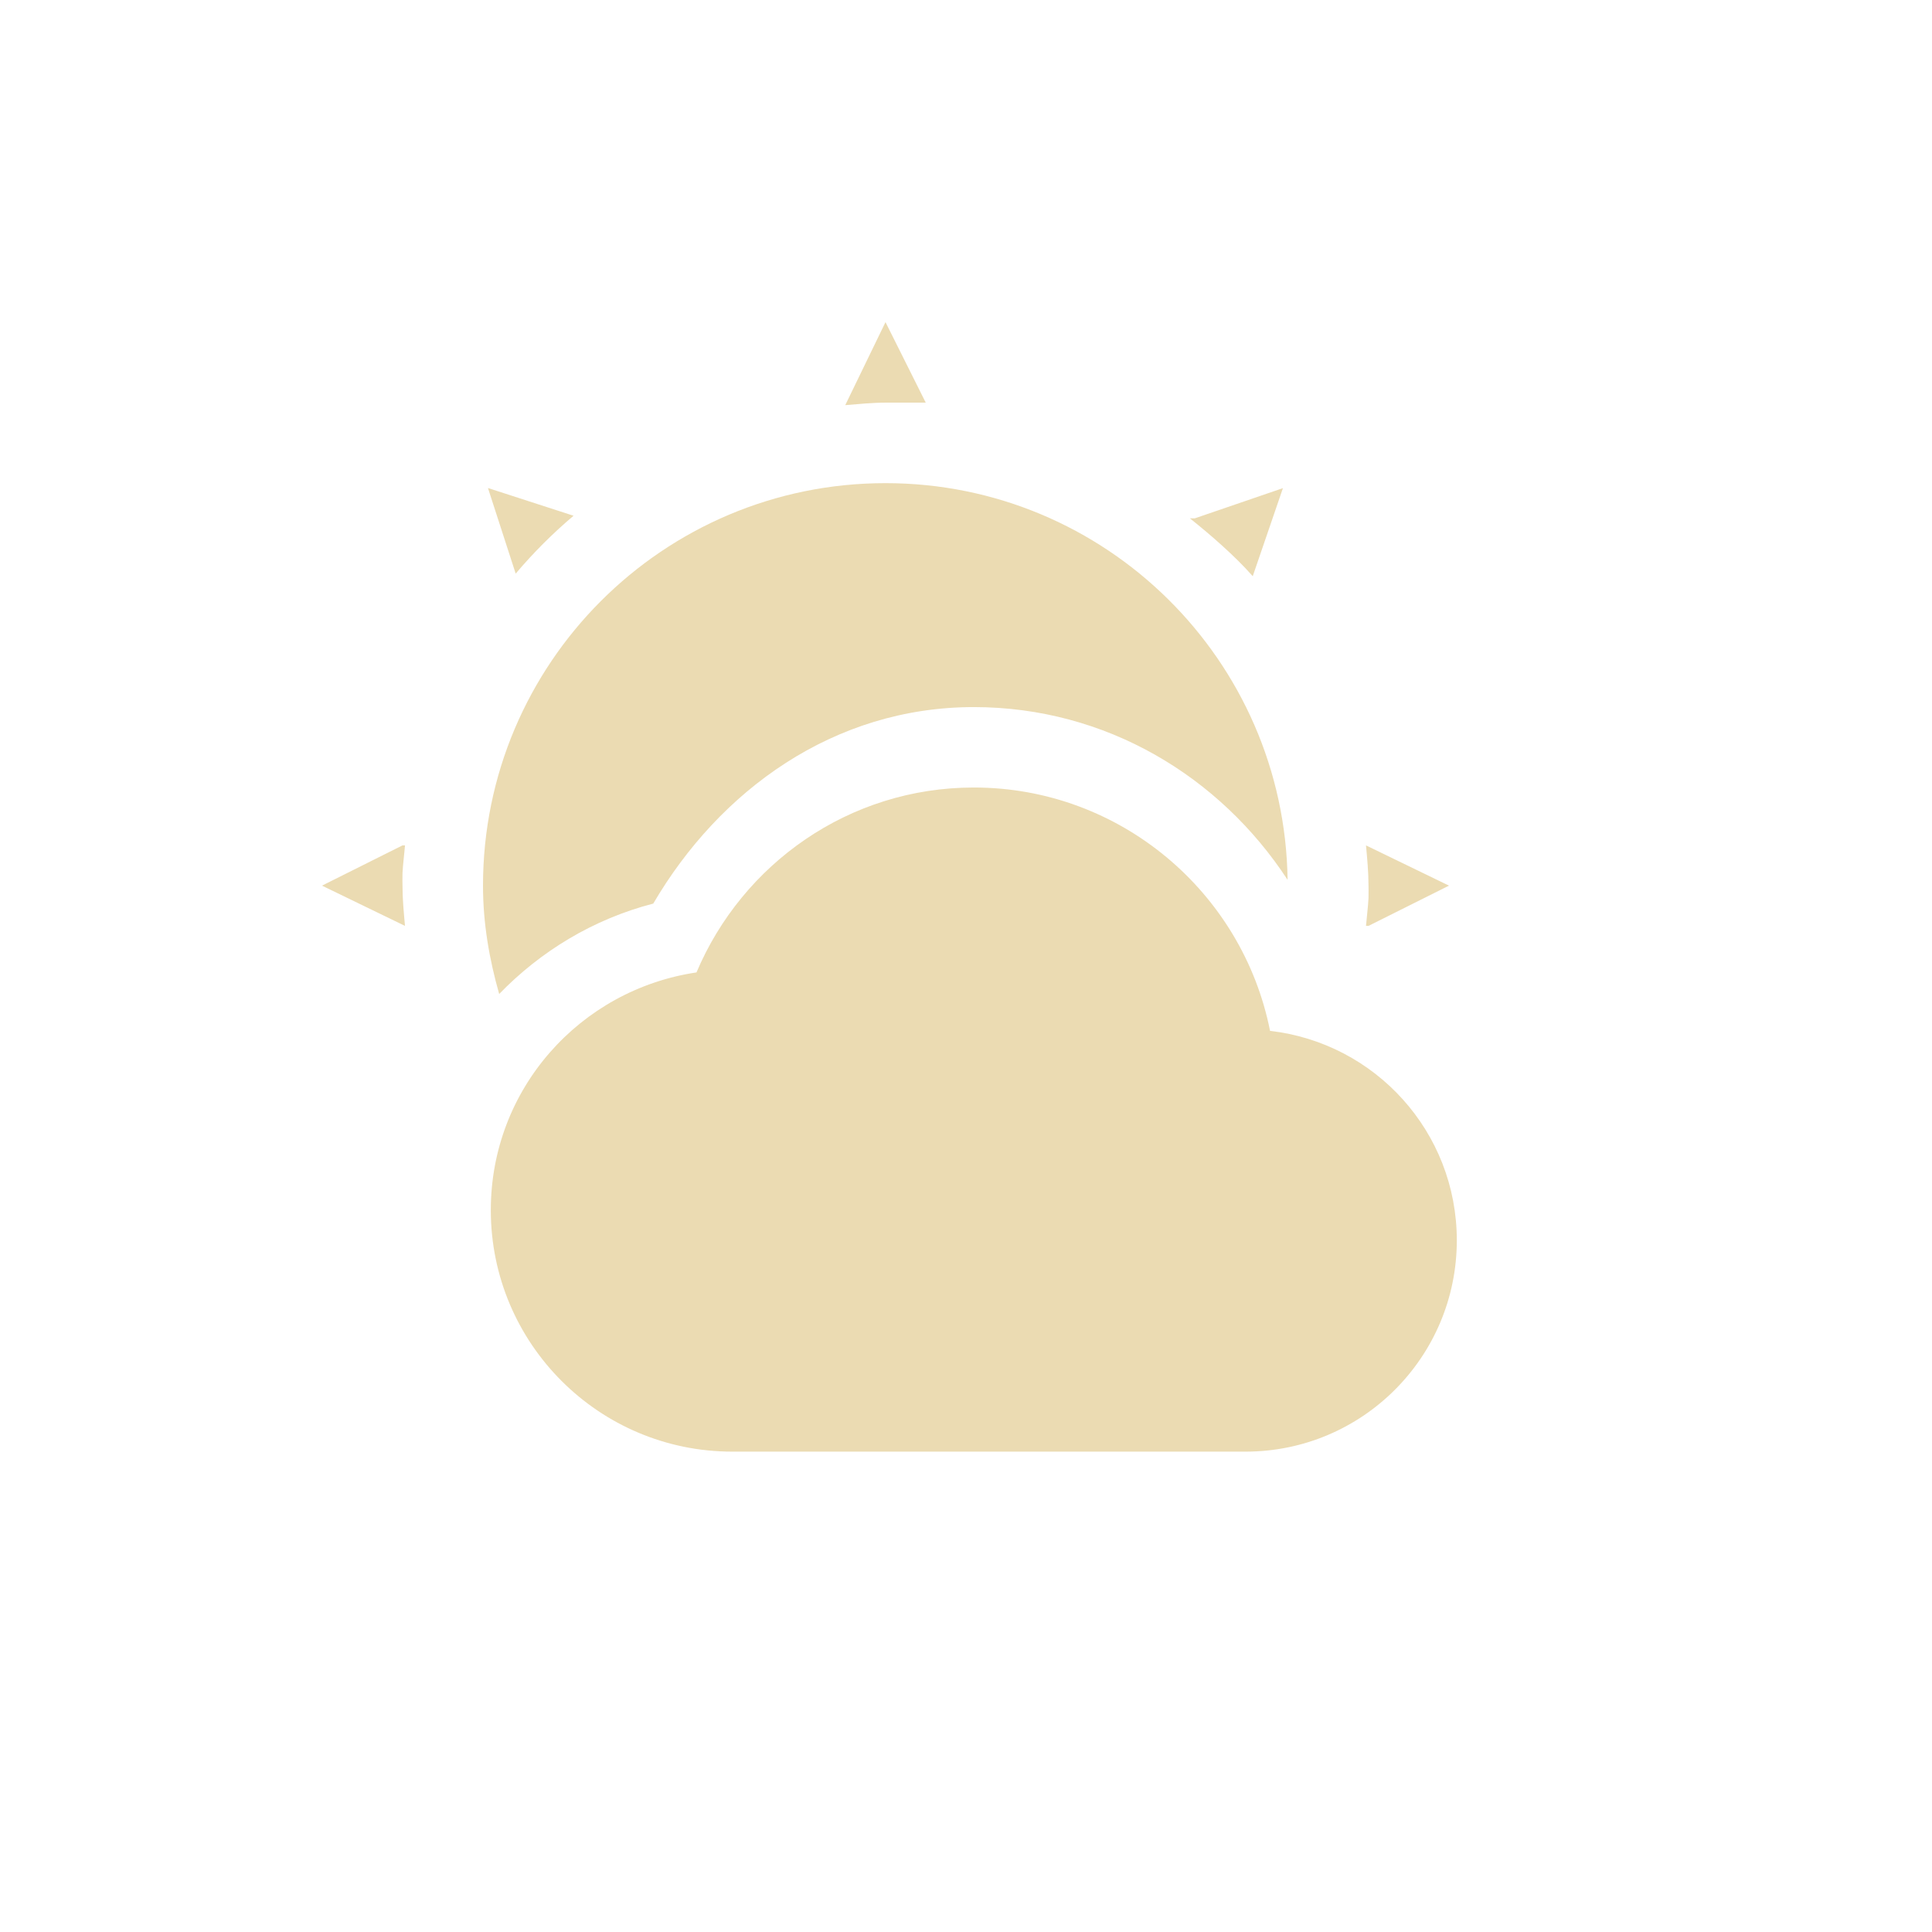
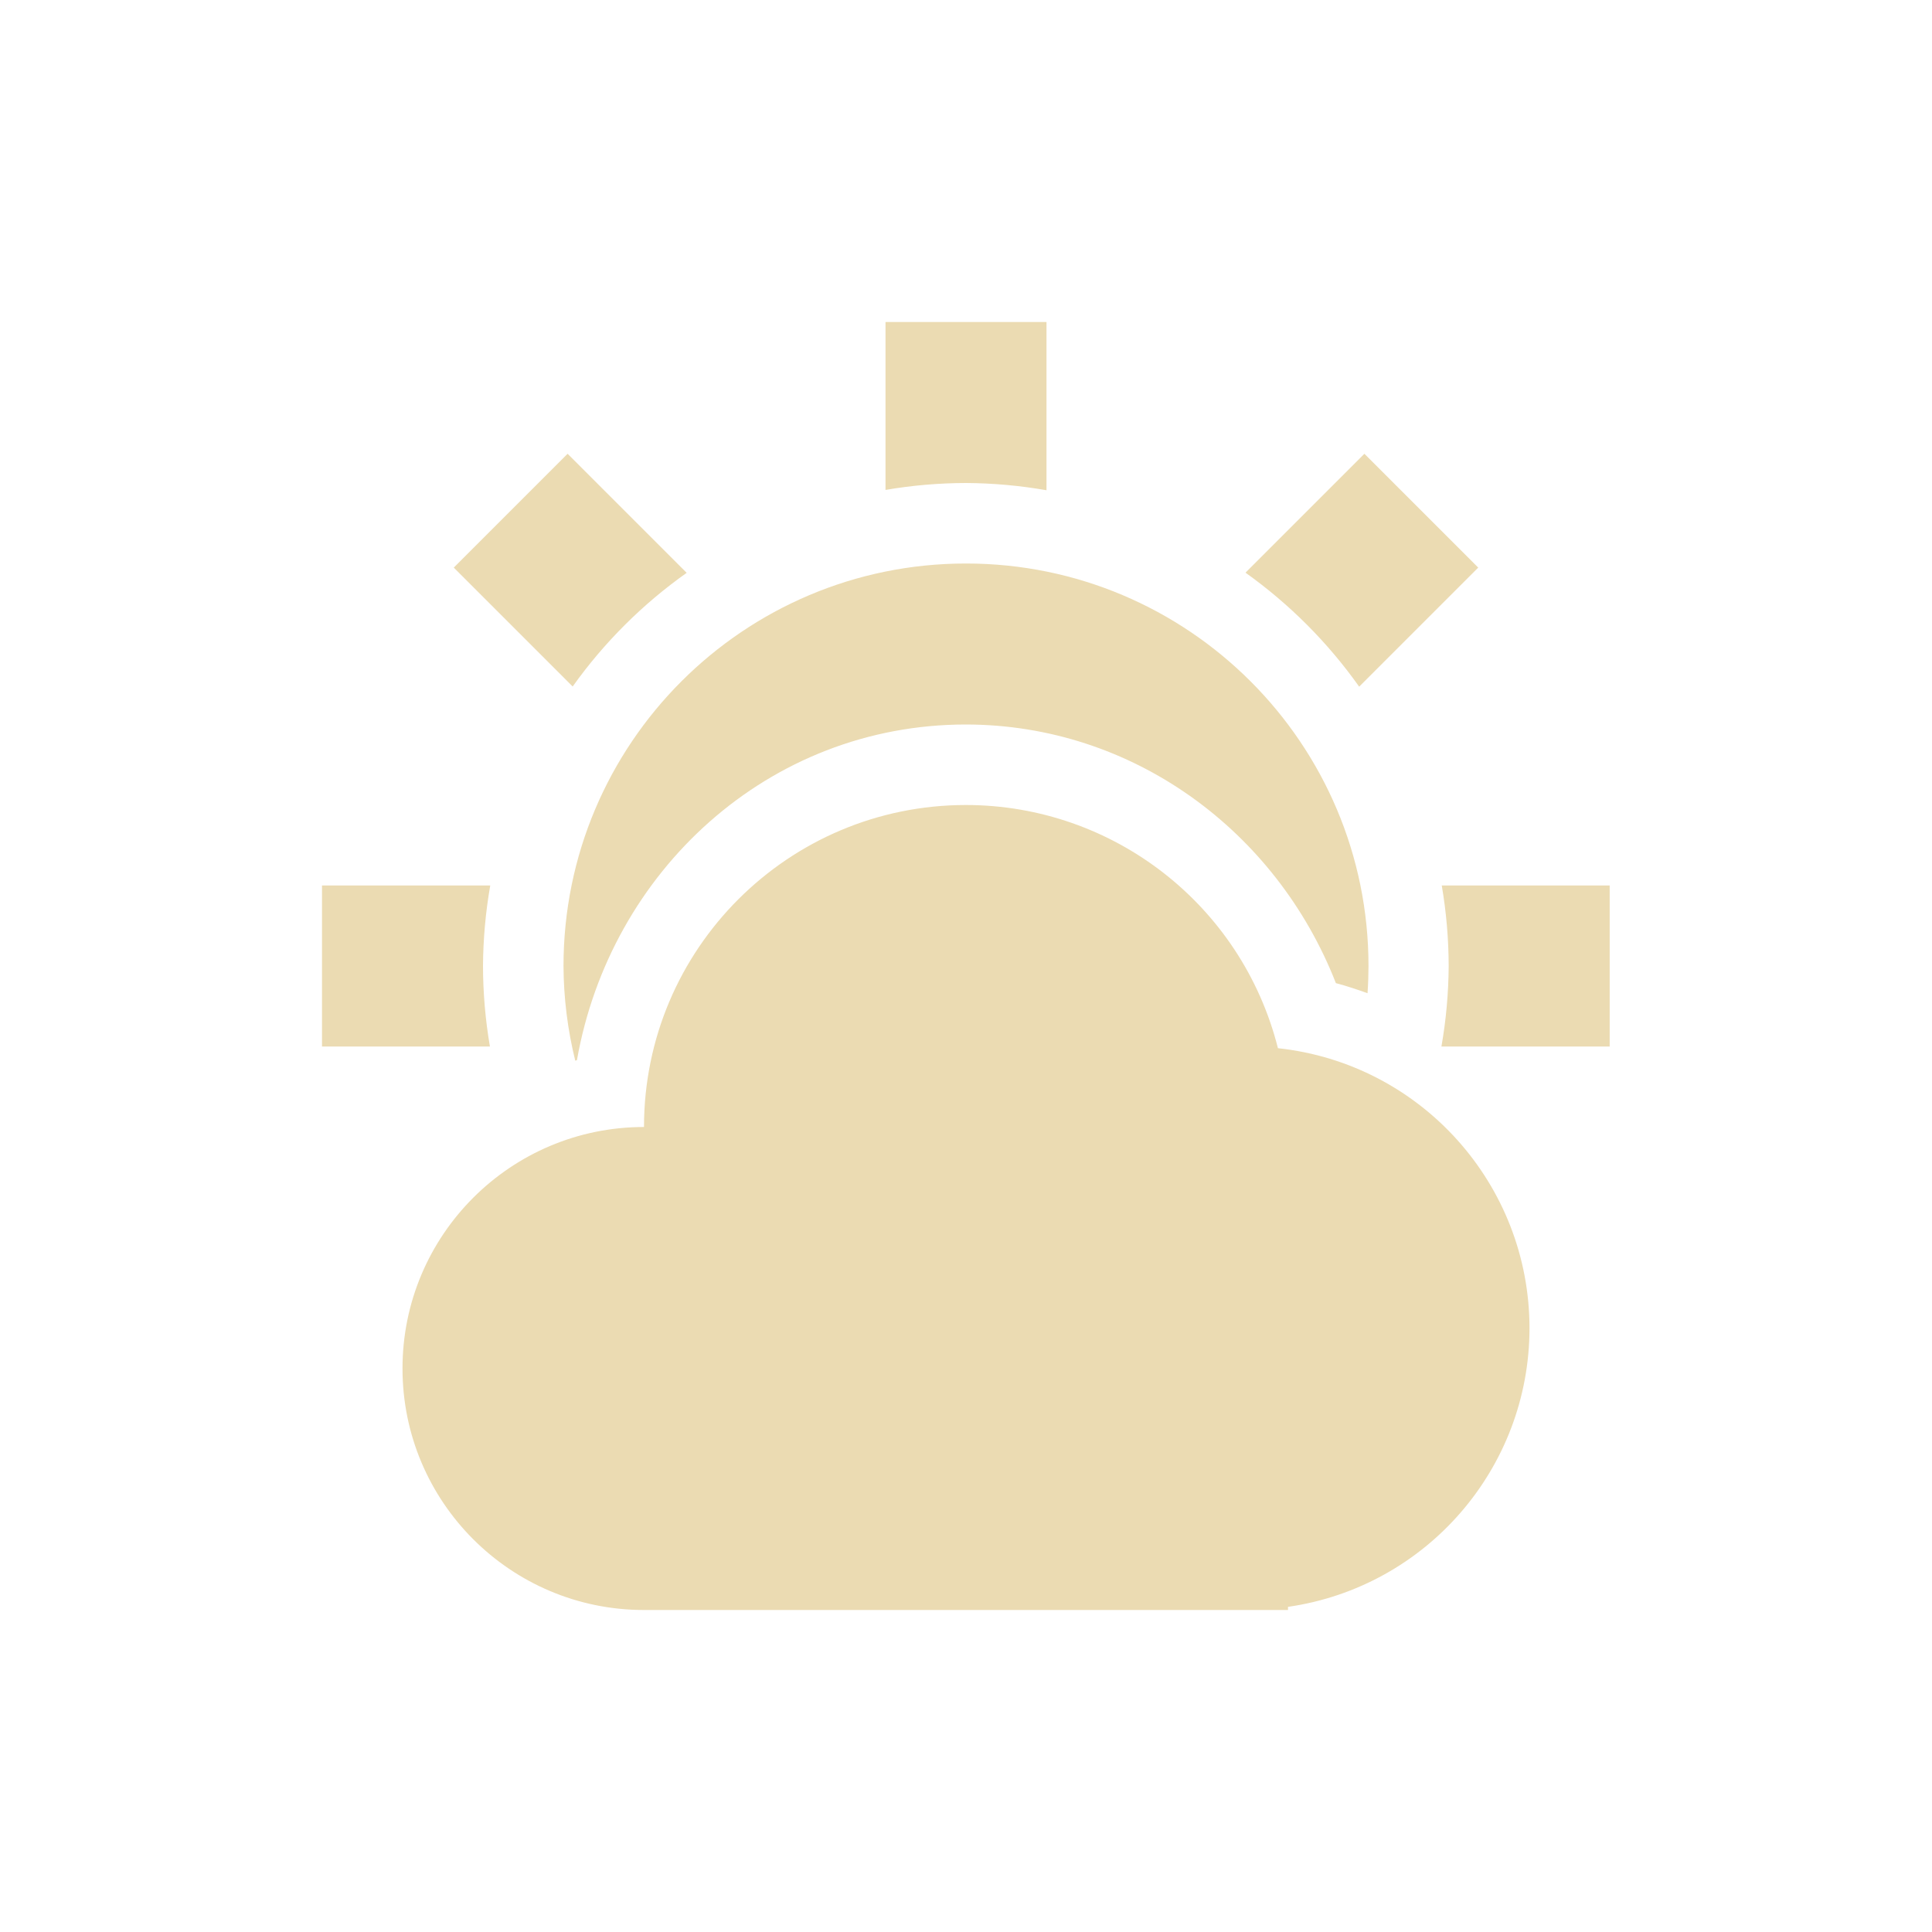
<svg xmlns="http://www.w3.org/2000/svg" width="24" height="24" version="1.1">
  <defs>
-     <style id="current-color-scheme" type="text/css">
-    .ColorScheme-Text { color:#ebdbb2; } .ColorScheme-Highlight { color:#458588; }
-   </style>
+     <style id="current-color-scheme" type="text/css">.ColorScheme-Text { color:#ebdbb2; } .ColorScheme-Highlight { color:#458588; } .ColorScheme-NeutralText { color:#fe8019; } .ColorScheme-PositiveText { color:#689d6a; } .ColorScheme-NegativeText { color:#fb4934; }</style>
  </defs>
-   <g transform="translate(-56.00001,-680.2902)">
-     <path style="fill:currentColor" class="ColorScheme-Text" d="m 10,3.002 -0.5,1.031 c 0.162,-0.013 0.335,-0.031 0.5,-0.031 l 0.5,0 -0.5,-1 z m 0,2 c -2.761,0 -5,2.239 -5,5 0,0.47 0.079,0.917 0.201,1.346 0.515,-0.532 1.171,-0.931 1.914,-1.123 0.823,-1.405 2.24,-2.441 3.982,-2.441 1.642,0 3.059,0.862 3.898,2.146 C 14.957,7.202 12.737,5.002 10,5.002 Z m -4.938,0.062 0.344,1.062 c 0.219,-0.259 0.46,-0.5 0.719,-0.719 l -1.062,-0.344 z m 9.875,0 -1.094,0.375 -0.062,0 c 0.139,0.111 0.275,0.225 0.406,0.344 0.131,0.119 0.258,0.242 0.375,0.375 l 0.375,-1.094 z m -3.84,3.719 c -1.553,0 -2.876,0.951 -3.445,2.297 -1.446,0.215 -2.555,1.447 -2.555,2.953 0,1.657 1.343,3 3,3 l 6.375,0 c 1.45,0 2.625,-1.175 2.625,-2.625 0,-1.347 -1.013,-2.452 -2.32,-2.602 -0.341,-1.72 -1.86,-3.023 -3.68,-3.023 z M 4,9.502 3,10.002 l 1.031,0.5 C 4.016,10.333 4,10.176 4,10.002 c 0,-0.028 -0.002,-0.084 0,-0.156 0.006,-0.116 0.022,-0.232 0.031,-0.344 l -0.031,0 z m 11.969,0 C 15.984,9.671 16,9.828 16,10.002 c 0,0.028 0.002,0.084 0,0.156 -0.006,0.116 -0.022,0.232 -0.031,0.344 l 0.031,0 1,-0.5 -1.031,-0.5 z" transform="translate(57.00001,681.29)" />
-   </g>
+   <path class="ColorScheme-Text" d="m11 4v2.086a6 6 0 0 1 1-0.086 6 6 0 0 1 1 0.09v-2.09zm-3.949 1.637-1.414 1.414 1.477 1.477a6 6 0 0 1 1.416-1.412zm9.898 0-1.477 1.477a6 6 0 0 1 1.412 1.416l1.479-1.479zm-4.949 1.363a5 5 0 0 0-5 5 5 5 0 0 0 0.146 1.176c0.007-0.002 0.014-0.004 0.021-0.006 0.412-2.343 2.376-4.17 4.832-4.17 2.072 0.002 3.855 1.32 4.596 3.213 0.134 0.035 0.264 0.079 0.393 0.125a5 5 0 0 0 0.012-0.338 5 5 0 0 0-5-5zm0 3a4 4 0 0 0-4 4 3 3 0 0 0-3 3 3 3 0 0 0 3 3h8v-0.039a3.5 3.5 0 0 0 3-3.461 3.5 3.5 0 0 0-3.125-3.479 4 4 0 0 0-3.875-3.021zm-8 1v2h2.086a6 6 0 0 1-0.086-1 6 6 0 0 1 0.09-1zm13.91 0a6 6 0 0 1 0.086 1 6 6 0 0 1-0.09 1h2.09v-2z" fill="currentColor" />
</svg>
